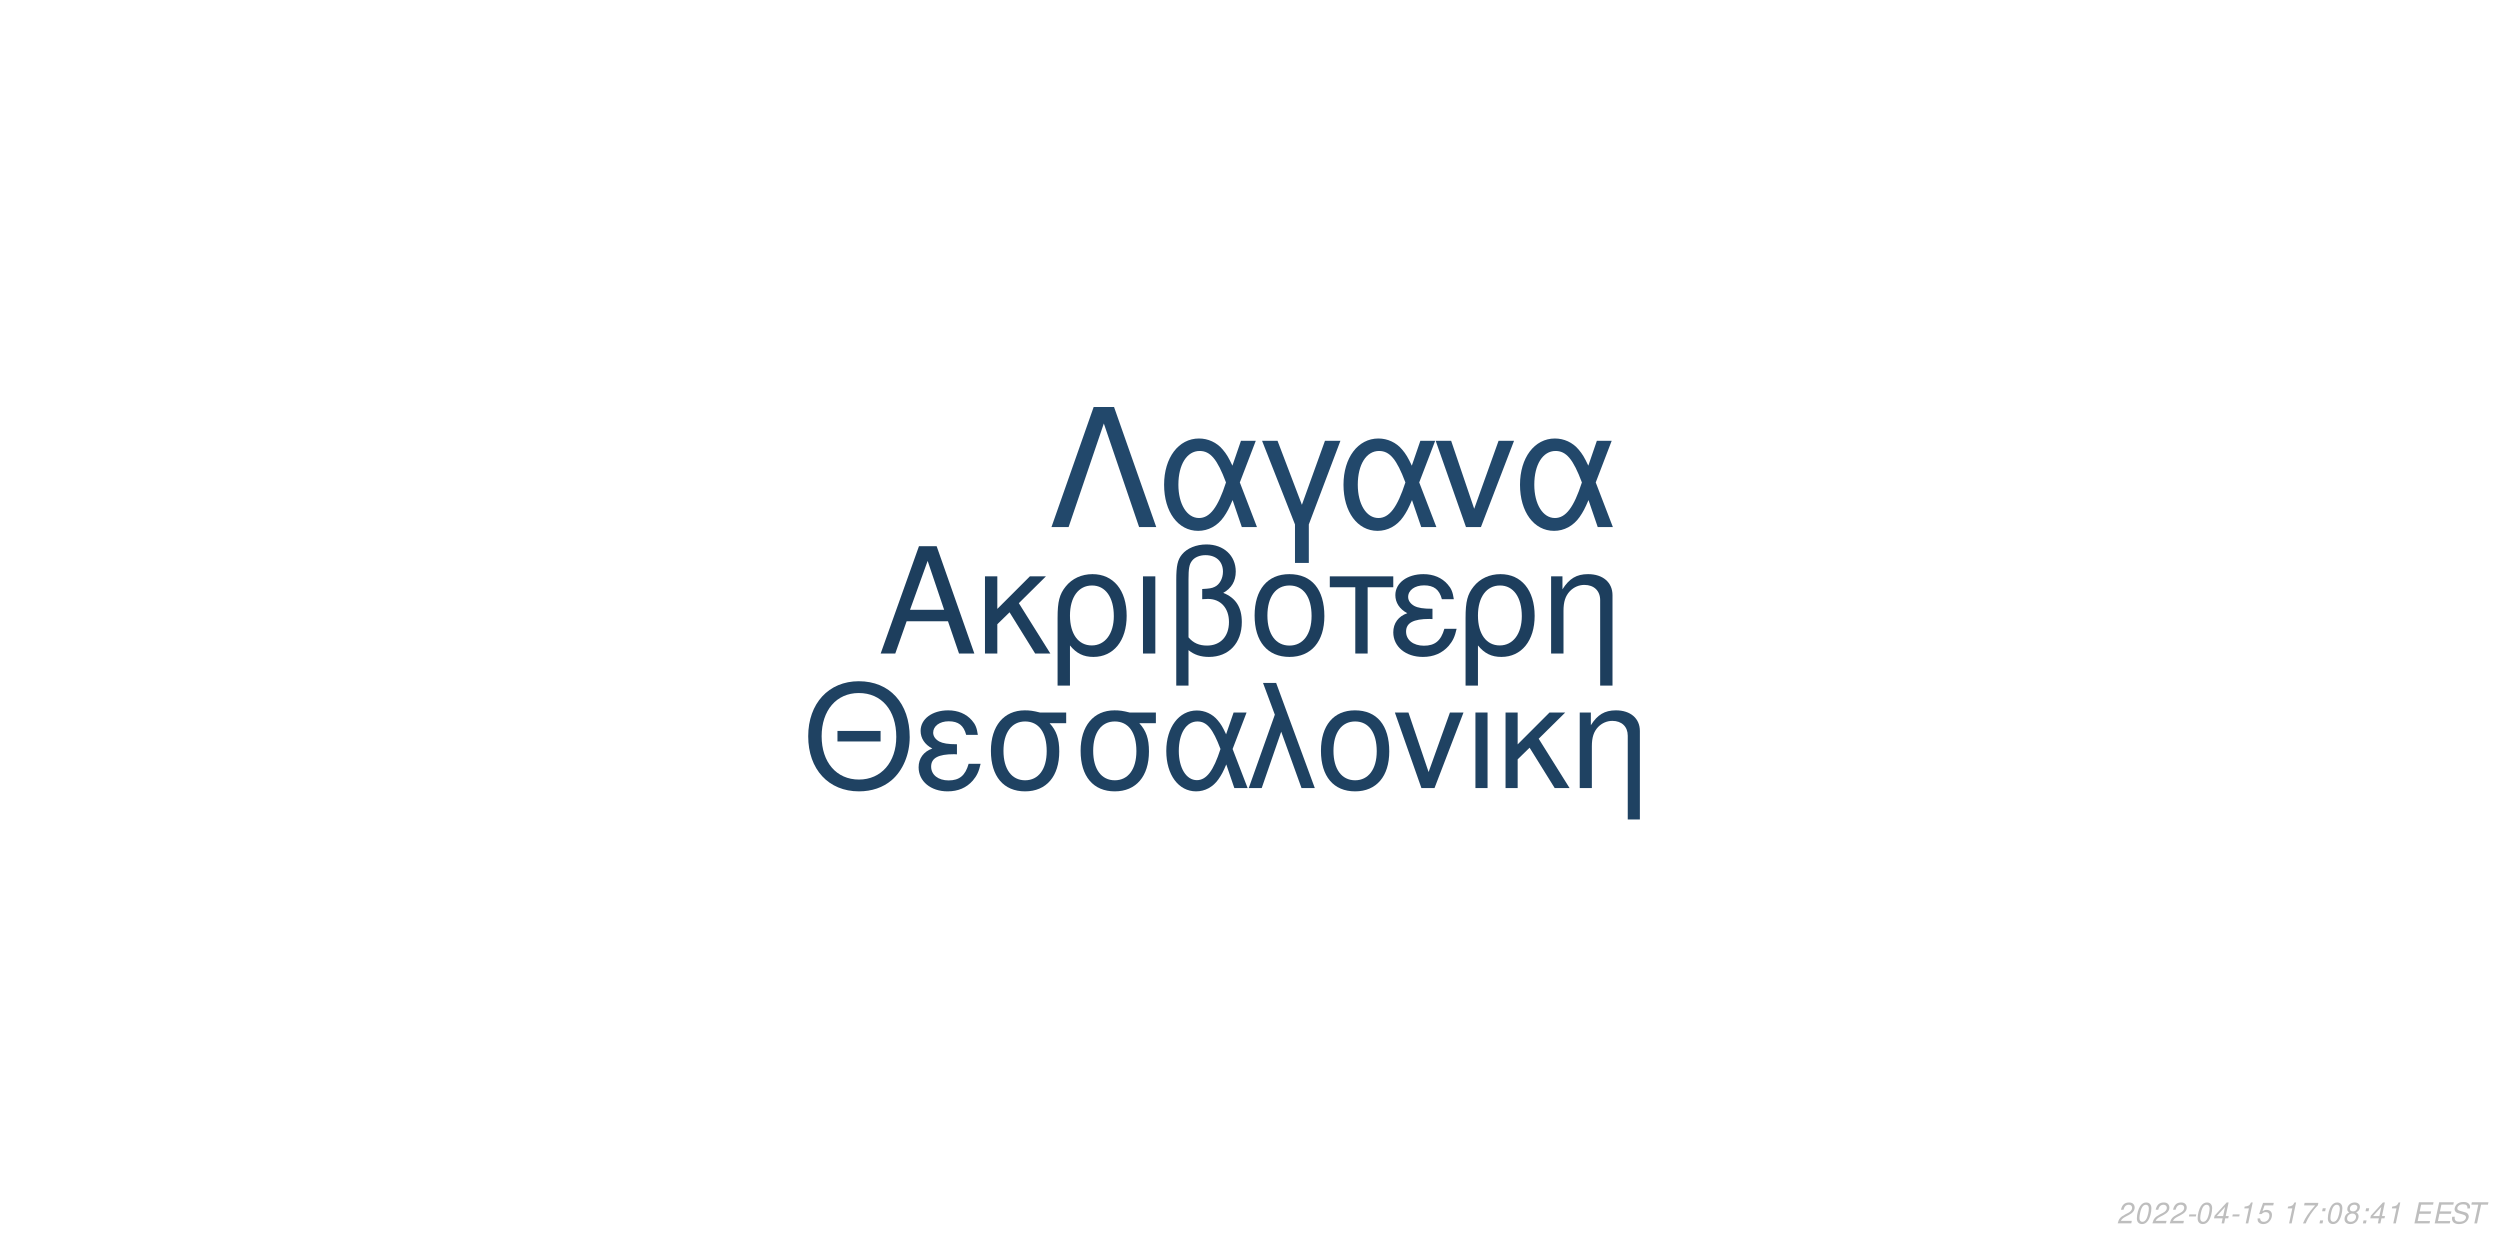
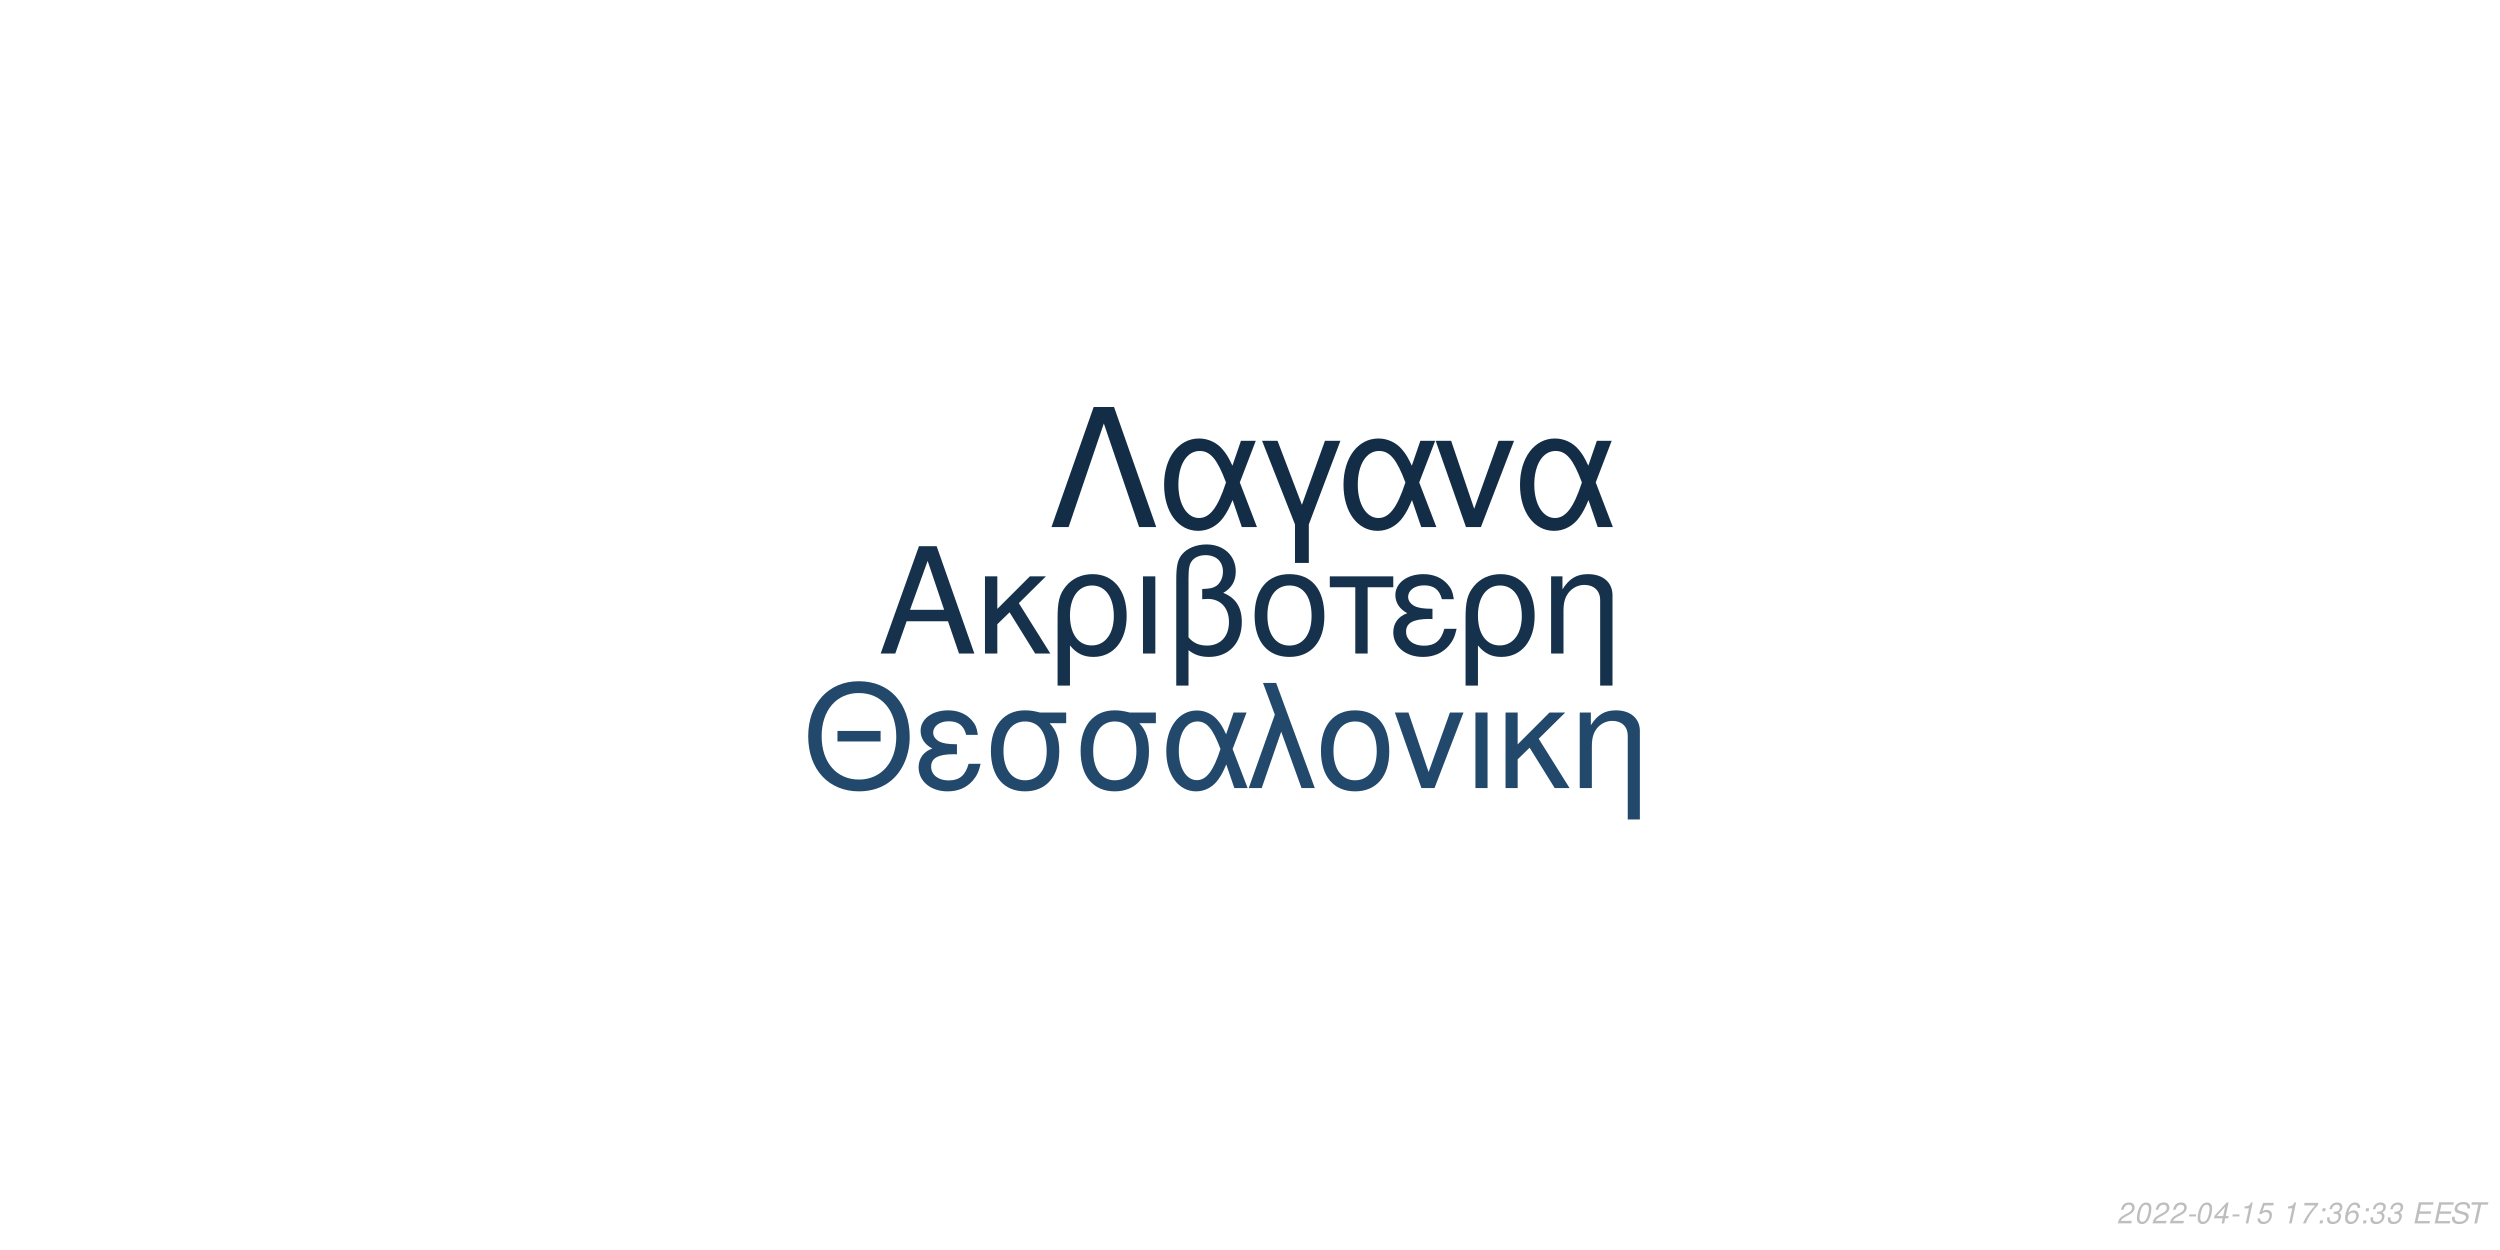
<svg xmlns="http://www.w3.org/2000/svg" xmlns:xlink="http://www.w3.org/1999/xlink" width="864pt" height="432pt" viewBox="0 0 864 432" version="1.1">
  <defs>
    <g>
      <symbol overflow="visible" id="glyph0-0">
        <path style="stroke:none;" d="" />
      </symbol>
      <symbol overflow="visible" id="glyph0-1">
        <path style="stroke:none;" d="M 24.125 -11.141 L 27.938 0 L 33.234 0 L 20.203 -37.094 L 14.094 -37.094 L 0.859 0 L 5.906 0 L 9.828 -11.141 Z M 22.797 -15.109 L 11 -15.109 L 17.094 -32.016 Z M 22.797 -15.109 " />
      </symbol>
      <symbol overflow="visible" id="glyph0-2">
        <path style="stroke:none;" d="M 7.172 -15.422 L 7.172 -26.672 L 2.906 -26.672 L 2.906 0 L 7.172 0 L 7.172 -10.125 L 11.406 -14.25 L 20.25 0 L 25.5 0 L 14.609 -17.406 L 23.969 -26.672 L 18.422 -26.672 Z M 7.172 -15.422 " />
      </symbol>
      <symbol overflow="visible" id="glyph0-3">
        <path style="stroke:none;" d="M 3 11.094 L 7.281 11.094 L 7.281 -2.797 C 9.516 -0.047 11.953 1.172 15.375 1.172 C 22.344 1.172 26.875 -4.422 26.875 -13.031 C 26.875 -21.891 22.297 -27.438 15.062 -27.438 C 11.297 -27.438 7.984 -25.906 5.797 -23.156 C 3.672 -20.516 3 -17.969 3 -12.359 Z M 14.906 -23.516 C 19.547 -23.516 22.438 -19.438 22.438 -12.922 C 22.438 -6.812 19.391 -2.797 14.812 -2.797 C 10.172 -2.797 7.281 -6.766 7.281 -13.125 C 7.281 -19.484 10.234 -23.516 14.906 -23.516 Z M 14.906 -23.516 " />
      </symbol>
      <symbol overflow="visible" id="glyph0-4">
        <path style="stroke:none;" d="M 3.516 0 L 7.781 0 L 7.781 -26.672 L 3.516 -26.672 Z M 3.516 0 " />
      </symbol>
      <symbol overflow="visible" id="glyph0-5">
        <path style="stroke:none;" d="M 4.016 11.094 L 8.25 11.094 L 8.25 -1.172 C 10.172 0.406 12.422 1.172 15.312 1.172 C 22.188 1.172 26.672 -3.609 26.672 -10.891 C 26.672 -15.984 24.578 -19.234 20.25 -20.969 C 23.109 -22.547 24.578 -25.031 24.578 -28.344 C 24.578 -33.844 20.406 -37.703 14.453 -37.703 C 10.938 -37.703 7.734 -36.391 6 -34.25 C 4.484 -32.422 4.016 -30.328 4.016 -25.391 Z M 8.25 -25.656 C 8.25 -29.359 8.5 -30.844 9.469 -32.062 C 10.375 -33.281 12.156 -34 14.094 -34 C 17.812 -34 20.156 -31.812 20.156 -28.297 C 20.156 -25.953 18.984 -23.812 17.297 -23.047 C 16.281 -22.547 15.469 -22.438 12.984 -22.297 L 12.984 -18.781 C 13.734 -18.828 14.344 -18.875 14.969 -18.875 C 19.344 -18.875 22.234 -15.719 22.234 -10.891 C 22.234 -5.906 19.281 -2.75 14.656 -2.75 C 11.953 -2.75 9.922 -3.609 8.25 -5.594 Z M 8.25 -25.656 " />
      </symbol>
      <symbol overflow="visible" id="glyph0-6">
        <path style="stroke:none;" d="M 14.094 -27.438 C 6.562 -27.438 2.094 -22.094 2.094 -13.125 C 2.094 -4.125 6.562 1.172 14.141 1.172 C 21.672 1.172 26.203 -4.172 26.203 -12.922 C 26.203 -22.188 21.828 -27.438 14.094 -27.438 Z M 14.141 -23.516 C 18.938 -23.516 21.781 -19.594 21.781 -12.984 C 21.781 -6.672 18.828 -2.75 14.141 -2.75 C 9.422 -2.75 6.516 -6.672 6.516 -13.125 C 6.516 -19.594 9.422 -23.516 14.141 -23.516 Z M 14.141 -23.516 " />
      </symbol>
      <symbol overflow="visible" id="glyph0-7">
        <path style="stroke:none;" d="M 7.891 0 L 12.156 0 L 12.156 -22.906 L 21.016 -22.906 L 21.016 -26.672 L -0.922 -26.672 L -0.922 -22.906 L 7.891 -22.906 Z M 7.891 0 " />
      </symbol>
      <symbol overflow="visible" id="glyph0-8">
        <path style="stroke:none;" d="M 14.562 -15.469 C 11.344 -15.469 9.562 -15.781 8.297 -16.438 C 6.922 -17.203 6.156 -18.328 6.156 -19.547 C 6.156 -21.891 8.453 -23.562 11.656 -23.562 C 15.062 -23.562 16.953 -22.094 17.812 -18.781 L 21.938 -18.781 C 21.578 -21.266 21.062 -22.5 19.797 -23.922 C 17.812 -26.203 14.906 -27.438 11.453 -27.438 C 5.797 -27.438 1.734 -24.375 1.734 -20.203 C 1.734 -17.609 3.156 -15.375 5.859 -13.938 C 2.797 -12.875 1.016 -10.484 1.016 -7.328 C 1.016 -2.391 5.297 1.172 11.25 1.172 C 14.969 1.172 17.906 -0.109 20.156 -2.641 C 21.578 -4.328 22.297 -5.797 22.906 -8.547 L 18.672 -8.547 C 17.5 -4.422 15.422 -2.703 11.609 -2.703 C 7.938 -2.703 5.438 -4.688 5.438 -7.578 C 5.438 -10.578 7.938 -11.953 13.484 -11.953 C 13.641 -11.953 14.094 -11.953 14.562 -11.906 Z M 14.562 -15.469 " />
      </symbol>
      <symbol overflow="visible" id="glyph0-9">
        <path style="stroke:none;" d="M 3.562 -26.672 L 3.562 0 L 7.844 0 L 7.844 -14.703 C 7.844 -17.906 8.5 -19.891 10.031 -21.531 C 11.406 -22.953 13.188 -23.719 15.062 -23.719 C 18.375 -23.719 20.516 -21.672 20.516 -18.469 L 20.516 11.094 L 24.781 11.094 L 24.781 -20.156 C 24.781 -24.578 21.469 -27.438 16.328 -27.438 C 12.359 -27.438 9.828 -25.906 7.484 -22.188 L 7.484 -26.672 Z M 3.562 -26.672 " />
      </symbol>
      <symbol overflow="visible" id="glyph1-0">
        <path style="stroke:none;" d="" />
      </symbol>
      <symbol overflow="visible" id="glyph1-1">
        <path style="stroke:none;" d="M 26.859 -19.734 L 11.953 -19.734 L 11.953 -16.094 L 26.859 -16.094 Z M 19.328 -36.922 C 8.922 -36.922 1.844 -29.25 1.844 -17.891 C 1.844 -6.484 8.875 1.141 19.391 1.141 C 23.812 1.141 27.703 -0.203 30.641 -2.688 C 34.578 -6.031 36.922 -11.656 36.922 -17.594 C 36.922 -29.297 30 -36.922 19.328 -36.922 Z M 19.328 -32.844 C 27.203 -32.844 32.281 -26.906 32.281 -17.688 C 32.281 -8.922 27.062 -2.938 19.391 -2.938 C 11.609 -2.938 6.484 -8.922 6.484 -17.891 C 6.484 -26.859 11.609 -32.844 19.328 -32.844 Z M 19.328 -32.844 " />
      </symbol>
      <symbol overflow="visible" id="glyph1-2">
        <path style="stroke:none;" d="M 14.25 -15.141 C 11.109 -15.141 9.375 -15.453 8.125 -16.094 C 6.781 -16.844 6.031 -17.938 6.031 -19.141 C 6.031 -21.422 8.266 -23.078 11.406 -23.078 C 14.75 -23.078 16.594 -21.625 17.438 -18.391 L 21.469 -18.391 C 21.125 -20.828 20.625 -22.031 19.391 -23.422 C 17.438 -25.656 14.594 -26.859 11.219 -26.859 C 5.688 -26.859 1.688 -23.875 1.688 -19.781 C 1.688 -17.234 3.094 -15.047 5.734 -13.656 C 2.734 -12.609 1 -10.266 1 -7.172 C 1 -2.344 5.188 1.141 11.016 1.141 C 14.656 1.141 17.547 -0.094 19.734 -2.594 C 21.125 -4.234 21.828 -5.688 22.422 -8.375 L 18.281 -8.375 C 17.141 -4.328 15.094 -2.641 11.359 -2.641 C 7.766 -2.641 5.328 -4.578 5.328 -7.422 C 5.328 -10.359 7.766 -11.703 13.203 -11.703 C 13.359 -11.703 13.797 -11.703 14.25 -11.656 Z M 14.25 -15.141 " />
      </symbol>
      <symbol overflow="visible" id="glyph1-3">
        <path style="stroke:none;" d="M 29 -26.109 L 19.938 -26.109 C 17.594 -26.703 16.438 -26.859 14.703 -26.859 C 7.469 -26.859 2.984 -21.469 2.984 -12.859 C 2.984 -4.031 7.375 1.141 14.797 1.141 C 22.172 1.141 26.609 -4.078 26.609 -12.656 C 26.609 -17.047 25.656 -19.828 23.266 -22.422 L 29 -22.422 Z M 14.797 -23.016 C 19.531 -23.016 22.266 -19.234 22.266 -12.75 C 22.266 -6.531 19.438 -2.688 14.797 -2.688 C 10.172 -2.688 7.328 -6.531 7.328 -12.859 C 7.328 -19.188 10.172 -23.016 14.797 -23.016 Z M 14.797 -23.016 " />
      </symbol>
      <symbol overflow="visible" id="glyph1-4">
        <path style="stroke:none;" d="M 29.344 -26.109 L 24.859 -26.109 L 22.266 -18.578 C 21.125 -21.031 20.484 -22.125 19.328 -23.469 C 17.547 -25.609 14.906 -26.812 12.156 -26.812 C 5.984 -26.812 1.594 -20.984 1.594 -12.812 C 1.594 -4.578 5.828 1.141 11.906 1.141 C 14.953 1.141 17.734 -0.344 19.625 -3.047 C 20.672 -4.531 21.281 -5.688 22.328 -8.172 L 25.109 0 L 29.703 0 L 24.516 -13.5 Z M 20.328 -13.5 C 17.891 -5.922 15.453 -2.734 12.156 -2.734 C 8.516 -2.734 5.922 -6.922 5.922 -12.812 C 5.922 -18.938 8.516 -23.016 12.359 -23.016 C 15.594 -23.016 17.688 -20.531 20.328 -13.5 Z M 20.328 -13.5 " />
      </symbol>
      <symbol overflow="visible" id="glyph1-5">
        <path style="stroke:none;" d="M 1.094 0 L 5.578 0 L 12.312 -19.484 L 19.328 0 L 23.922 0 L 10.562 -36.328 L 6.031 -36.328 L 10.109 -25.359 Z M 1.094 0 " />
      </symbol>
      <symbol overflow="visible" id="glyph1-6">
        <path style="stroke:none;" d="M 13.797 -26.859 C 6.422 -26.859 2.047 -21.625 2.047 -12.859 C 2.047 -4.031 6.422 1.141 13.859 1.141 C 21.234 1.141 25.656 -4.078 25.656 -12.656 C 25.656 -21.719 21.375 -26.859 13.797 -26.859 Z M 13.859 -23.016 C 18.531 -23.016 21.328 -19.188 21.328 -12.703 C 21.328 -6.531 18.438 -2.688 13.859 -2.688 C 9.219 -2.688 6.375 -6.531 6.375 -12.859 C 6.375 -19.188 9.219 -23.016 13.859 -23.016 Z M 13.859 -23.016 " />
      </symbol>
      <symbol overflow="visible" id="glyph1-7">
        <path style="stroke:none;" d="M 14.297 0 L 24.312 -26.109 L 19.625 -26.109 L 12.25 -5.531 L 5.281 -26.109 L 0.594 -26.109 L 9.766 0 Z M 14.297 0 " />
      </symbol>
      <symbol overflow="visible" id="glyph1-8">
        <path style="stroke:none;" d="M 3.438 0 L 7.625 0 L 7.625 -26.109 L 3.438 -26.109 Z M 3.438 0 " />
      </symbol>
      <symbol overflow="visible" id="glyph1-9">
        <path style="stroke:none;" d="M 7.031 -15.094 L 7.031 -26.109 L 2.844 -26.109 L 2.844 0 L 7.031 0 L 7.031 -9.922 L 11.156 -13.953 L 19.828 0 L 24.969 0 L 14.297 -17.047 L 23.469 -26.109 L 18.031 -26.109 Z M 7.031 -15.094 " />
      </symbol>
      <symbol overflow="visible" id="glyph1-10">
        <path style="stroke:none;" d="M 3.484 -26.109 L 3.484 0 L 7.672 0 L 7.672 -14.406 C 7.672 -17.547 8.328 -19.484 9.812 -21.078 C 11.156 -22.469 12.906 -23.219 14.75 -23.219 C 17.984 -23.219 20.078 -21.234 20.078 -18.094 L 20.078 10.859 L 24.266 10.859 L 24.266 -19.734 C 24.266 -24.062 21.031 -26.859 16 -26.859 C 12.109 -26.859 9.609 -25.359 7.328 -21.719 L 7.328 -26.109 Z M 3.484 -26.109 " />
      </symbol>
      <symbol overflow="visible" id="glyph2-0">
        <path style="stroke:none;" d="" />
      </symbol>
      <symbol overflow="visible" id="glyph2-1">
        <path style="stroke:none;" d="M 22.531 -41.484 L 15.484 -41.484 L 0.906 0 L 6.828 0 L 19 -35.797 L 31.188 0 L 37.109 0 Z M 22.531 -41.484 " />
      </symbol>
      <symbol overflow="visible" id="glyph2-2">
        <path style="stroke:none;" d="M 33.516 -29.812 L 28.391 -29.812 L 25.438 -21.219 C 24.125 -24.016 23.391 -25.266 22.078 -26.797 C 20.031 -29.25 17.016 -30.609 13.891 -30.609 C 6.828 -30.609 1.828 -23.953 1.828 -14.625 C 1.828 -5.234 6.656 1.312 13.594 1.312 C 17.078 1.312 20.266 -0.391 22.422 -3.469 C 23.609 -5.172 24.297 -6.484 25.5 -9.328 L 28.688 0 L 33.922 0 L 28 -15.422 Z M 23.219 -15.422 C 20.422 -6.766 17.641 -3.125 13.891 -3.125 C 9.734 -3.125 6.766 -7.906 6.766 -14.625 C 6.766 -21.625 9.734 -26.297 14.109 -26.297 C 17.812 -26.297 20.203 -23.453 23.219 -15.422 Z M 23.219 -15.422 " />
      </symbol>
      <symbol overflow="visible" id="glyph2-3">
        <path style="stroke:none;" d="M 12.062 12.406 L 16.844 12.406 L 16.844 -0.906 L 27.766 -29.812 L 22.422 -29.812 L 14.453 -7.688 L 6.031 -29.812 L 0.688 -29.812 L 12.062 -0.906 Z M 12.062 12.406 " />
      </symbol>
      <symbol overflow="visible" id="glyph2-4">
        <path style="stroke:none;" d="M 16.328 0 L 27.766 -29.812 L 22.422 -29.812 L 14 -6.312 L 6.031 -29.812 L 0.688 -29.812 L 11.156 0 Z M 16.328 0 " />
      </symbol>
      <symbol overflow="visible" id="glyph3-0">
        <path style="stroke:none;" d="" />
      </symbol>
      <symbol overflow="visible" id="glyph3-1">
        <path style="stroke:none;" d="M 5.234 -0.875 L 1.469 -0.875 C 1.641 -1.375 2.203 -1.891 3.109 -2.344 L 4.234 -2.938 C 5.562 -3.625 6.219 -4.469 6.219 -5.484 C 6.219 -5.938 6.062 -6.359 5.797 -6.656 C 5.469 -7.047 4.984 -7.234 4.312 -7.234 C 2.766 -7.234 1.891 -6.453 1.484 -4.734 L 2.375 -4.734 C 2.484 -5.188 2.609 -5.484 2.797 -5.75 C 3.094 -6.203 3.609 -6.453 4.188 -6.453 C 4.891 -6.453 5.344 -6.031 5.344 -5.375 C 5.344 -4.703 4.859 -4.094 4.016 -3.656 L 2.984 -3.125 C 1.234 -2.188 0.797 -1.656 0.344 -0.016 L 5.047 -0.016 Z M 5.234 -0.875 " />
      </symbol>
      <symbol overflow="visible" id="glyph3-2">
        <path style="stroke:none;" d="M 4.203 -7.234 C 3.375 -7.234 2.688 -6.812 2.125 -5.984 C 1.484 -5.047 0.984 -3.188 0.984 -1.734 C 0.984 -1.109 1.172 -0.562 1.484 -0.266 C 1.797 0.047 2.281 0.234 2.766 0.234 C 3.625 0.234 4.281 -0.156 4.859 -1.016 C 5.516 -1.953 6 -3.797 6 -5.266 C 6 -6.5 5.328 -7.234 4.203 -7.234 Z M 4.094 -6.453 C 4.734 -6.453 5.125 -5.984 5.125 -5.156 C 5.125 -4.203 4.781 -2.625 4.406 -1.812 C 3.984 -0.938 3.516 -0.547 2.875 -0.547 C 2.25 -0.547 1.875 -1.031 1.875 -1.828 C 1.875 -2.797 2.203 -4.344 2.594 -5.203 C 2.984 -6.047 3.453 -6.453 4.094 -6.453 Z M 4.094 -6.453 " />
      </symbol>
      <symbol overflow="visible" id="glyph3-3">
        <path style="stroke:none;" d="M 3.516 -3.125 L 1.125 -3.125 L 0.969 -2.406 L 3.359 -2.406 Z M 3.516 -3.125 " />
      </symbol>
      <symbol overflow="visible" id="glyph3-4">
        <path style="stroke:none;" d="M 3.625 -1.75 L 3.266 0 L 4.141 0 L 4.516 -1.75 L 5.562 -1.75 L 5.734 -2.531 L 4.688 -2.531 L 5.688 -7.234 L 5.016 -7.234 L 0.844 -2.672 L 0.641 -1.75 Z M 3.797 -2.531 L 1.594 -2.531 L 4.469 -5.703 Z M 3.797 -2.531 " />
      </symbol>
      <symbol overflow="visible" id="glyph3-5">
        <path style="stroke:none;" d="M 3.703 -5.188 L 2.594 0 L 3.469 0 L 5.016 -7.234 L 4.438 -7.234 C 3.906 -6.156 3.688 -6.016 2.234 -5.812 L 2.109 -5.188 Z M 3.703 -5.188 " />
      </symbol>
      <symbol overflow="visible" id="glyph3-6">
        <path style="stroke:none;" d="M 6.297 -7.094 L 2.594 -7.094 L 1.234 -3.234 L 2.047 -3.234 C 2.656 -3.766 2.938 -3.906 3.531 -3.906 C 4.328 -3.906 4.797 -3.453 4.797 -2.688 C 4.797 -1.438 3.969 -0.547 2.828 -0.547 C 2.031 -0.547 1.609 -0.938 1.578 -1.734 L 0.703 -1.734 L 0.703 -1.516 C 0.703 -0.938 0.844 -0.547 1.188 -0.266 C 1.562 0.062 2.078 0.234 2.703 0.234 C 3.656 0.234 4.391 -0.156 4.984 -0.922 C 5.422 -1.5 5.672 -2.234 5.672 -2.953 C 5.672 -4 4.938 -4.672 3.812 -4.672 C 3.328 -4.672 2.906 -4.547 2.406 -4.234 L 3.109 -6.219 L 6.109 -6.219 Z M 6.297 -7.094 " />
      </symbol>
      <symbol overflow="visible" id="glyph3-7">
        <path style="stroke:none;" d="" />
      </symbol>
      <symbol overflow="visible" id="glyph3-8">
        <path style="stroke:none;" d="M 6.703 -7.094 L 1.953 -7.094 L 1.766 -6.219 L 5.594 -6.219 C 3.344 -3.688 2.266 -2.109 1.375 0 L 2.344 0 C 3.031 -1.906 4.828 -4.594 6.547 -6.281 Z M 6.703 -7.094 " />
      </symbol>
      <symbol overflow="visible" id="glyph3-9">
        <path style="stroke:none;" d="M 2.359 -1.031 L 1.312 -1.031 L 1.094 0 L 2.141 0 Z M 3.266 -5.234 L 2.219 -5.234 L 2 -4.203 L 3.047 -4.203 Z M 3.266 -5.234 " />
      </symbol>
      <symbol overflow="visible" id="glyph3-10">
-         <path style="stroke:none;" d="M 4.766 -3.797 C 5.078 -3.969 5.234 -4.078 5.438 -4.234 C 5.812 -4.594 6.062 -5.172 6.062 -5.734 C 6.062 -6.625 5.344 -7.234 4.266 -7.234 C 2.812 -7.234 1.703 -6.219 1.703 -4.875 C 1.703 -4.406 1.875 -4.125 2.359 -3.812 C 1.297 -3.312 0.75 -2.516 0.75 -1.469 C 0.75 -0.438 1.547 0.234 2.812 0.234 C 3.656 0.234 4.359 -0.094 4.938 -0.734 C 5.359 -1.234 5.609 -1.859 5.609 -2.438 C 5.609 -3.047 5.312 -3.516 4.766 -3.797 Z M 4.109 -6.453 C 4.797 -6.453 5.188 -6.125 5.188 -5.578 C 5.188 -5.266 5.062 -4.922 4.859 -4.672 C 4.562 -4.312 4.188 -4.156 3.656 -4.156 C 2.984 -4.156 2.594 -4.453 2.594 -4.984 C 2.594 -5.859 3.203 -6.453 4.109 -6.453 Z M 3.453 -3.406 C 4.234 -3.406 4.734 -2.984 4.734 -2.312 C 4.734 -1.312 3.922 -0.547 2.875 -0.547 C 2.125 -0.547 1.625 -0.969 1.625 -1.625 C 1.625 -2.609 2.438 -3.406 3.453 -3.406 Z M 3.453 -3.406 " />
+         <path style="stroke:none;" d="M 2.922 -3.312 C 3.125 -3.344 3.234 -3.344 3.375 -3.344 C 4.203 -3.344 4.688 -3 4.688 -2.406 C 4.688 -1.312 3.906 -0.547 2.781 -0.547 C 2.047 -0.547 1.594 -0.938 1.594 -1.562 C 1.594 -1.719 1.609 -1.844 1.656 -2.094 L 0.766 -2.094 C 0.734 -1.797 0.719 -1.641 0.719 -1.469 C 0.719 -0.375 1.406 0.234 2.641 0.234 C 3.547 0.234 4.297 -0.078 4.812 -0.656 C 5.266 -1.156 5.562 -1.875 5.562 -2.547 C 5.562 -3.125 5.344 -3.453 4.797 -3.734 C 5.641 -4.234 6.016 -4.844 6.016 -5.734 C 6.016 -6.656 5.312 -7.234 4.203 -7.234 C 3.375 -7.234 2.672 -6.938 2.188 -6.375 C 1.891 -6.031 1.703 -5.641 1.516 -4.906 L 2.391 -4.906 C 2.5 -5.359 2.594 -5.594 2.734 -5.812 C 3.047 -6.234 3.516 -6.453 4.078 -6.453 C 4.734 -6.453 5.141 -6.125 5.141 -5.578 C 5.141 -5.188 5.016 -4.797 4.797 -4.547 C 4.516 -4.234 4 -4.062 3.266 -4.062 L 3.078 -4.062 Z M 2.922 -3.312 " />
      </symbol>
      <symbol overflow="visible" id="glyph3-11">
+         <path style="stroke:none;" d="M 6.125 -5.344 L 6.141 -5.625 C 6.141 -6.609 5.453 -7.234 4.391 -7.234 C 3.438 -7.234 2.641 -6.719 2.016 -5.703 C 1.422 -4.781 0.938 -2.953 0.938 -1.688 C 0.938 -0.516 1.688 0.234 2.859 0.234 C 3.703 0.234 4.438 -0.156 5 -0.875 C 5.406 -1.422 5.672 -2.156 5.672 -2.766 C 5.672 -3.812 4.969 -4.5 3.906 -4.5 C 3.234 -4.5 2.672 -4.234 2.094 -3.625 C 2.406 -5.375 3.234 -6.453 4.25 -6.453 C 4.703 -6.453 5.062 -6.234 5.172 -5.844 C 5.203 -5.719 5.234 -5.578 5.25 -5.344 Z M 3.656 -3.734 C 4.344 -3.734 4.797 -3.281 4.797 -2.625 C 4.797 -1.469 3.984 -0.547 2.984 -0.547 C 2.297 -0.547 1.812 -1.047 1.812 -1.766 C 1.812 -2.859 2.625 -3.734 3.656 -3.734 Z M 3.656 -3.734 " />
+       </symbol>
+       <symbol overflow="visible" id="glyph3-12">
        <path style="stroke:none;" d="M 2.547 -3.312 L 6.5 -3.312 L 6.688 -4.141 L 2.719 -4.141 L 3.219 -6.469 L 7.344 -6.469 L 7.516 -7.297 L 2.453 -7.297 L 0.906 0 L 6.125 0 L 6.297 -0.812 L 2.016 -0.812 Z M 2.547 -3.312 " />
      </symbol>
-       <symbol overflow="visible" id="glyph3-12">
+       <symbol overflow="visible" id="glyph3-13">
        <path style="stroke:none;" d="M 7.062 -5.156 C 7.125 -5.438 7.141 -5.562 7.141 -5.703 C 7.141 -6.156 6.938 -6.594 6.594 -6.891 C 6.188 -7.25 5.656 -7.406 4.875 -7.406 C 3.844 -7.406 3.047 -7.125 2.5 -6.562 C 2.094 -6.141 1.781 -5.438 1.781 -4.922 C 1.781 -4.297 2.219 -3.766 2.891 -3.562 L 4.594 -3.094 C 5.406 -2.859 5.734 -2.578 5.734 -2.094 C 5.734 -1.781 5.547 -1.406 5.266 -1.141 C 4.844 -0.766 4.266 -0.578 3.453 -0.578 C 2.328 -0.578 1.812 -0.984 1.812 -1.906 C 1.812 -2.047 1.812 -2.125 1.844 -2.312 L 0.984 -2.312 C 0.906 -2.062 0.891 -1.906 0.891 -1.688 C 0.891 -0.484 1.797 0.234 3.297 0.234 C 4.359 0.234 5.234 -0.062 5.812 -0.609 C 6.344 -1.078 6.688 -1.797 6.688 -2.375 C 6.688 -2.641 6.609 -2.906 6.453 -3.156 C 6.234 -3.5 5.938 -3.703 5.469 -3.828 L 3.75 -4.312 C 2.984 -4.547 2.734 -4.734 2.734 -5.188 C 2.734 -5.547 2.875 -5.844 3.188 -6.109 C 3.547 -6.438 4.031 -6.594 4.703 -6.594 C 5.266 -6.594 5.688 -6.484 5.906 -6.297 C 6.094 -6.125 6.219 -5.797 6.219 -5.516 C 6.219 -5.422 6.203 -5.344 6.188 -5.156 Z M 7.062 -5.156 " />
      </symbol>
-       <symbol overflow="visible" id="glyph3-13">
+       <symbol overflow="visible" id="glyph3-14">
        <path style="stroke:none;" d="M 4.938 -6.469 L 7.312 -6.469 L 7.484 -7.297 L 1.75 -7.297 L 1.578 -6.469 L 3.984 -6.469 L 2.609 0 L 3.547 0 Z M 4.938 -6.469 " />
      </symbol>
    </g>
  </defs>
  <g id="surface1">
    <rect x="0" y="0" width="864" height="432" style="fill:rgb(100%,100%,100%);fill-opacity:1;stroke:none;" />
-     <g style="fill:rgb(11.373%,24.314%,36.471%);fill-opacity:1;">
+     <g style="fill:rgb(8.627%,19.216%,29.412%);fill-opacity:1;">
      <use xlink:href="#glyph0-1" x="303.5" y="225.861" />
      <use xlink:href="#glyph0-2" x="337.5" y="225.861" />
      <use xlink:href="#glyph0-3" x="362.5" y="225.861" />
      <use xlink:href="#glyph0-4" x="391.5" y="225.861" />
      <use xlink:href="#glyph0-5" x="402.5" y="225.861" />
      <use xlink:href="#glyph0-6" x="431.5" y="225.861" />
      <use xlink:href="#glyph0-7" x="460.5" y="225.861" />
      <use xlink:href="#glyph0-8" x="480.5" y="225.861" />
      <use xlink:href="#glyph0-3" x="503.5" y="225.861" />
      <use xlink:href="#glyph0-9" x="532.5" y="225.861" />
    </g>
-     <g style="fill:rgb(12.157%,25.882%,38.431%);fill-opacity:1;">
+     <g style="fill:rgb(13.333%,28.235%,41.961%);fill-opacity:1;">
      <use xlink:href="#glyph1-1" x="277.473" y="272.354" />
      <use xlink:href="#glyph1-2" x="316.473" y="272.354" />
      <use xlink:href="#glyph1-3" x="339.473" y="272.354" />
      <use xlink:href="#glyph1-3" x="370.473" y="272.354" />
      <use xlink:href="#glyph1-4" x="401.473" y="272.354" />
      <use xlink:href="#glyph1-5" x="430.473" y="272.354" />
      <use xlink:href="#glyph1-6" x="454.473" y="272.354" />
      <use xlink:href="#glyph1-7" x="481.473" y="272.354" />
      <use xlink:href="#glyph1-8" x="506.473" y="272.354" />
      <use xlink:href="#glyph1-9" x="517.473" y="272.354" />
      <use xlink:href="#glyph1-10" x="542.473" y="272.354" />
    </g>
-     <g style="fill:rgb(13.333%,28.235%,41.961%);fill-opacity:1;">
+     <g style="fill:rgb(7.843%,17.647%,27.451%);fill-opacity:1;">
      <use xlink:href="#glyph2-1" x="362.484" y="182.152" />
      <use xlink:href="#glyph2-2" x="400.484" y="182.152" />
      <use xlink:href="#glyph2-3" x="435.484" y="182.152" />
      <use xlink:href="#glyph2-2" x="462.484" y="182.152" />
      <use xlink:href="#glyph2-4" x="495.484" y="182.152" />
      <use xlink:href="#glyph2-2" x="523.484" y="182.152" />
    </g>
    <g style="fill:rgb(74.51%,74.51%,74.51%);fill-opacity:1;">
      <use xlink:href="#glyph3-1" x="731.52" y="422.81" />
      <use xlink:href="#glyph3-2" x="737.52" y="422.81" />
      <use xlink:href="#glyph3-1" x="743.52" y="422.81" />
      <use xlink:href="#glyph3-1" x="749.52" y="422.81" />
      <use xlink:href="#glyph3-3" x="755.52" y="422.81" />
      <use xlink:href="#glyph3-2" x="758.52" y="422.81" />
      <use xlink:href="#glyph3-4" x="764.52" y="422.81" />
      <use xlink:href="#glyph3-3" x="770.52" y="422.81" />
      <use xlink:href="#glyph3-5" x="773.52" y="422.81" />
      <use xlink:href="#glyph3-6" x="779.52" y="422.81" />
      <use xlink:href="#glyph3-7" x="785.52" y="422.81" />
      <use xlink:href="#glyph3-5" x="788.52" y="422.81" />
      <use xlink:href="#glyph3-8" x="794.52" y="422.81" />
      <use xlink:href="#glyph3-9" x="800.52" y="422.81" />
-       <use xlink:href="#glyph3-2" x="803.52" y="422.81" />
-       <use xlink:href="#glyph3-10" x="809.52" y="422.81" />
+       <use xlink:href="#glyph3-10" x="803.52" y="422.81" />
+       <use xlink:href="#glyph3-11" x="809.52" y="422.81" />
      <use xlink:href="#glyph3-9" x="815.52" y="422.81" />
-       <use xlink:href="#glyph3-4" x="818.52" y="422.81" />
-       <use xlink:href="#glyph3-5" x="824.52" y="422.81" />
+       <use xlink:href="#glyph3-10" x="818.52" y="422.81" />
+       <use xlink:href="#glyph3-10" x="824.52" y="422.81" />
      <use xlink:href="#glyph3-7" x="830.52" y="422.81" />
-       <use xlink:href="#glyph3-11" x="833.52" y="422.81" />
-       <use xlink:href="#glyph3-11" x="840.52" y="422.81" />
-       <use xlink:href="#glyph3-12" x="846.52" y="422.81" />
-       <use xlink:href="#glyph3-13" x="852.52" y="422.81" />
+       <use xlink:href="#glyph3-12" x="833.52" y="422.81" />
+       <use xlink:href="#glyph3-12" x="840.52" y="422.81" />
+       <use xlink:href="#glyph3-13" x="846.52" y="422.81" />
+       <use xlink:href="#glyph3-14" x="852.52" y="422.81" />
    </g>
  </g>
</svg>
